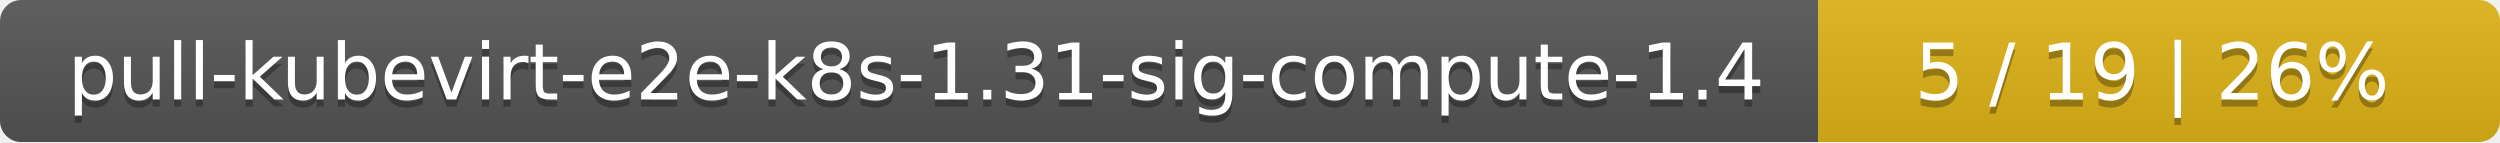
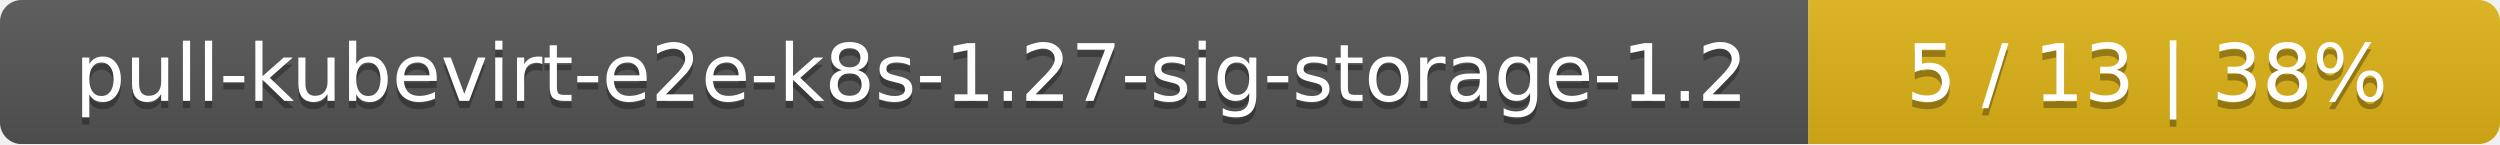
- <svg xmlns="http://www.w3.org/2000/svg" width="352" height="20">
+ <svg xmlns="http://www.w3.org/2000/svg" width="347" height="20">
  <linearGradient id="smooth" x2="0" y2="100%">
    <stop offset="0" stop-color="#bbb" stop-opacity=".1" />
    <stop offset="1" stop-opacity=".1" />
  </linearGradient>
  <mask id="round">
-     <rect width="352" height="20" rx="3" fill="#fff" />
+     <rect width="347" height="20" rx="3" fill="#fff" />
  </mask>
  <g mask="url(#round)">
-     <rect width="256" height="20" fill="#555" />
-     <rect x="256" width="96" height="20" fill="#dfb317" />
-     <rect width="352" height="20" fill="url(#smooth)" />
+     <rect width="251" height="20" fill="#555" />
+     <rect x="251" width="96" height="20" fill="#dfb317" />
+     <rect width="347" height="20" fill="url(#smooth)" />
  </g>
  <g fill="#fff" text-anchor="middle" font-family="DejaVu Sans,Verdana,Geneva,sans-serif" font-size="11">
-     <text x="129" y="15" fill="#010101" fill-opacity=".3">pull-kubevirt-e2e-k8s-1.31-sig-compute-1.4</text>
-     <text x="129" y="14">pull-kubevirt-e2e-k8s-1.31-sig-compute-1.4</text>
-     <text x="303" y="15" fill="#010101" fill-opacity=".3">5 / 19    |    26%</text>
-     <text x="303" y="14">5 / 19    |    26%</text>
+     <text x="126.5" y="15" fill="#010101" fill-opacity=".3">pull-kubevirt-e2e-k8s-1.27-sig-storage-1.2</text>
+     <text x="126.5" y="14">pull-kubevirt-e2e-k8s-1.27-sig-storage-1.2</text>
+     <text x="298" y="15" fill="#010101" fill-opacity=".3">5 / 13    |    38%</text>
+     <text x="298" y="14">5 / 13    |    38%</text>
  </g>
</svg>
